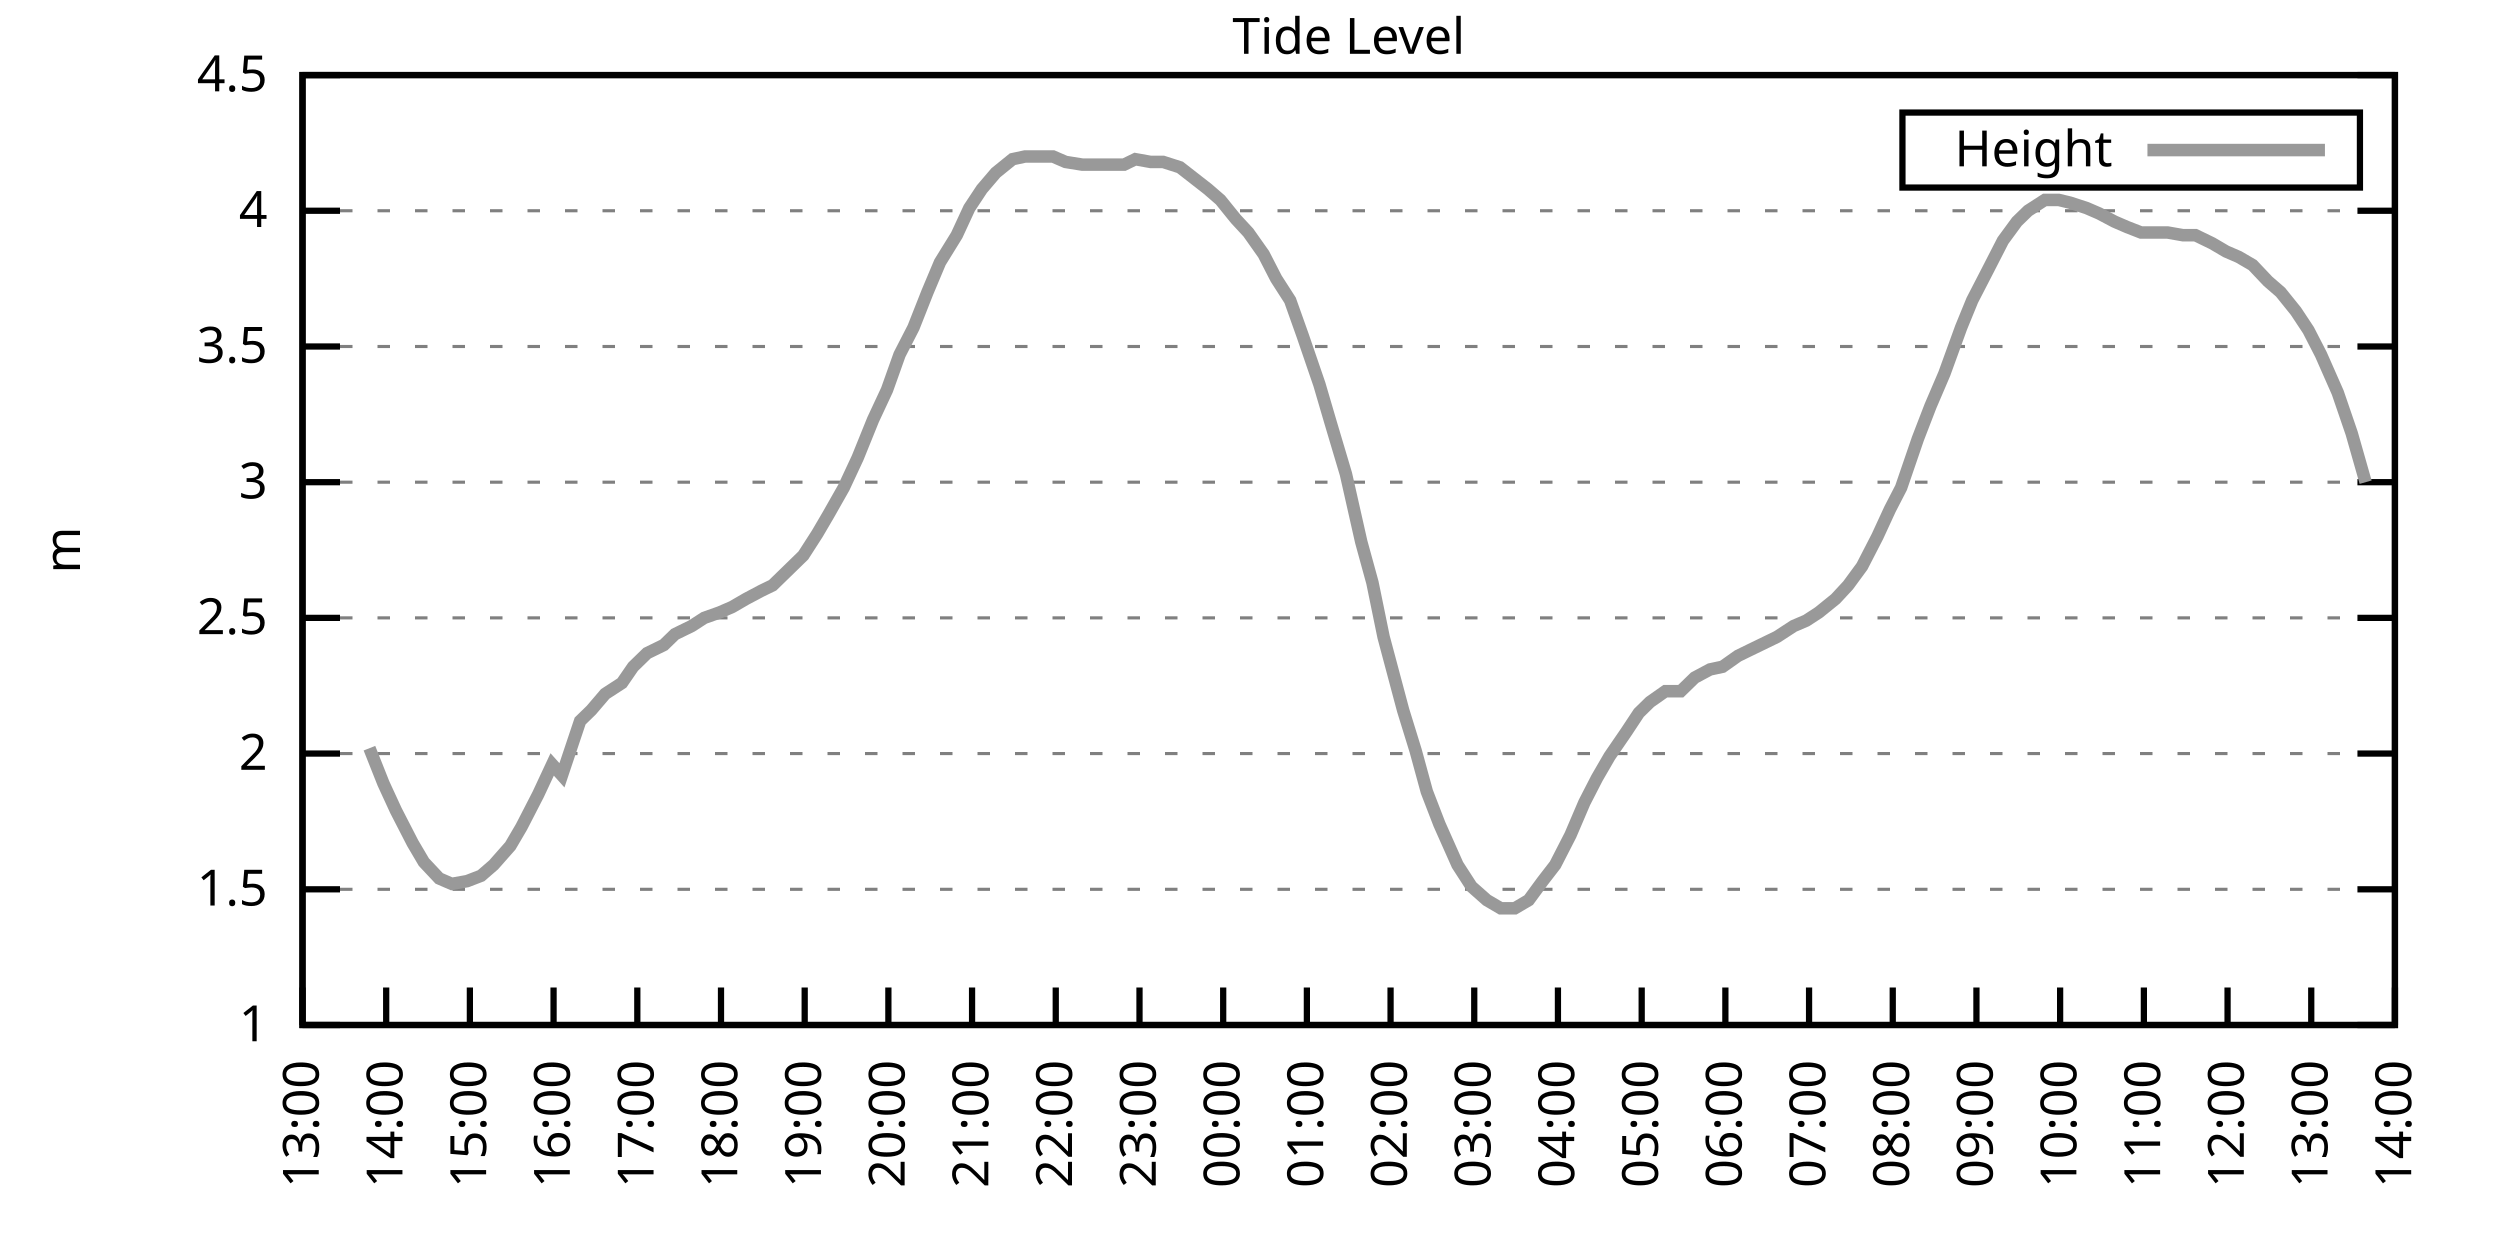
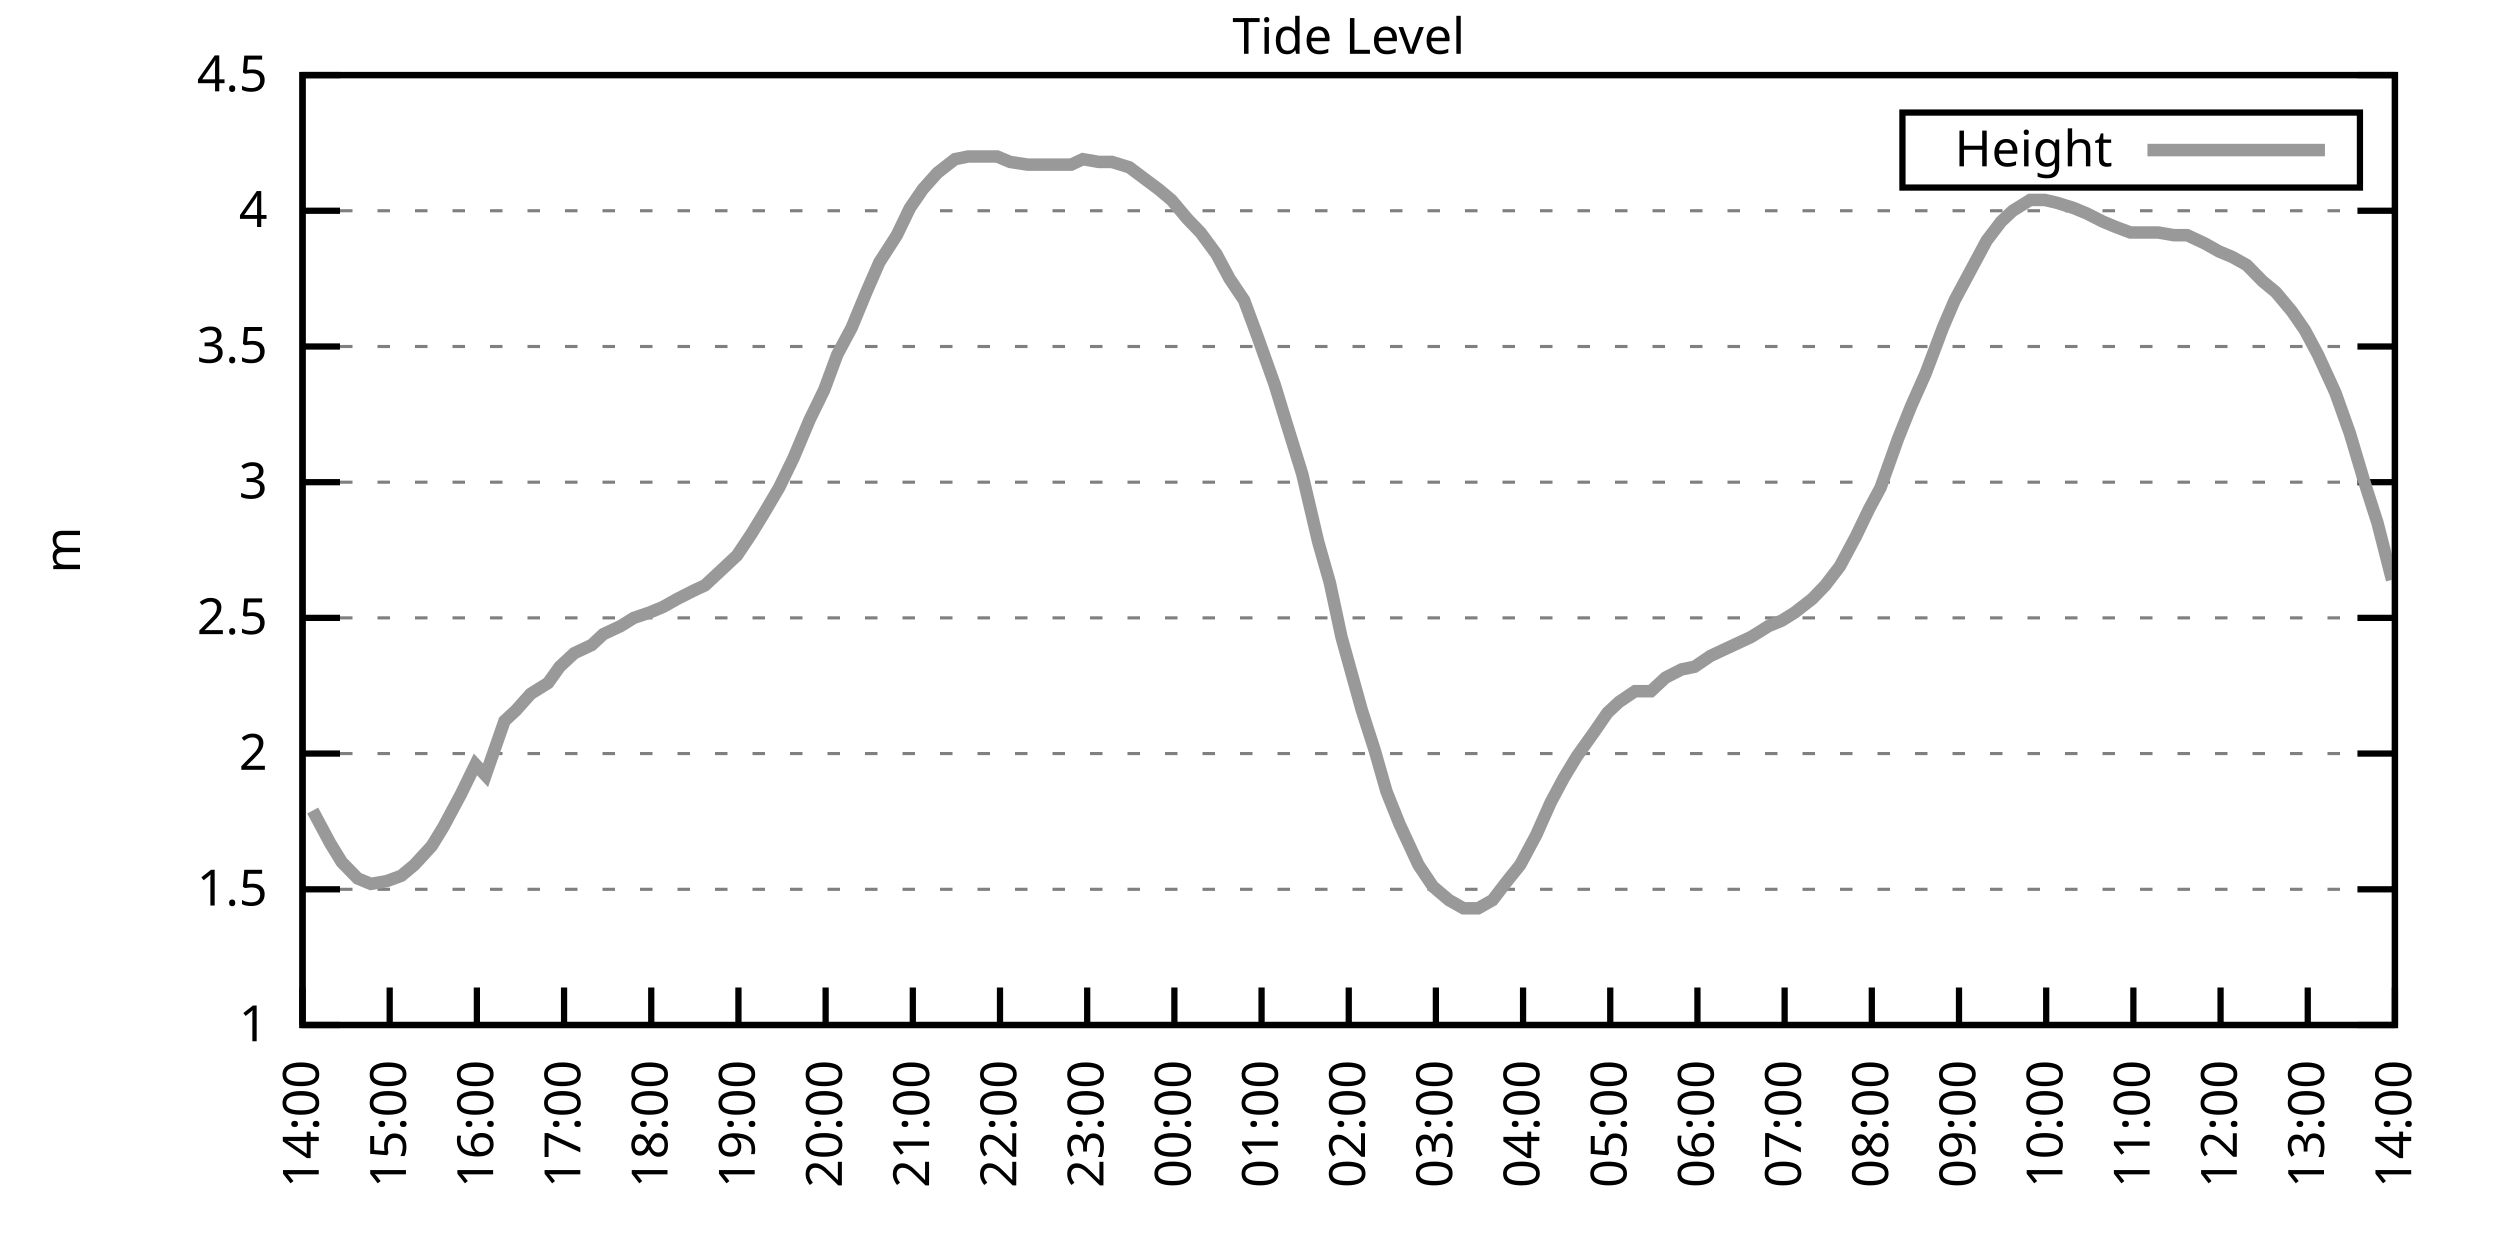
<svg xmlns="http://www.w3.org/2000/svg" xmlns:xlink="http://www.w3.org/1999/xlink" width="400" height="200" viewBox="0 0 400 200">
  <g id="gnuplot_canvas">
    <rect x="0" y="0" width="400" height="200" fill="none" />
    <defs>
      <circle id="gpDot" r="0.5" stroke-width="0.5" stroke="currentColor" />
      <path id="gpPt0" stroke-width="0.333" stroke="currentColor" d="M-1,0 h2 M0,-1 v2" />
      <path id="gpPt1" stroke-width="0.333" stroke="currentColor" d="M-1,-1 L1,1 M1,-1 L-1,1" />
      <path id="gpPt2" stroke-width="0.333" stroke="currentColor" d="M-1,0 L1,0 M0,-1 L0,1 M-1,-1 L1,1 M-1,1 L1,-1" />
      <rect id="gpPt3" stroke-width="0.333" stroke="currentColor" x="-1" y="-1" width="2" height="2" />
      <rect id="gpPt4" stroke-width="0.333" stroke="currentColor" fill="currentColor" x="-1" y="-1" width="2" height="2" />
      <circle id="gpPt5" stroke-width="0.333" stroke="currentColor" cx="0" cy="0" r="1" />
      <use xlink:href="#gpPt5" id="gpPt6" fill="currentColor" stroke="none" />
      <path id="gpPt7" stroke-width="0.333" stroke="currentColor" d="M0,-1.33 L-1.33,0.67 L1.33,0.67 z" />
      <use xlink:href="#gpPt7" id="gpPt8" fill="currentColor" stroke="none" />
      <use xlink:href="#gpPt7" id="gpPt9" stroke="currentColor" transform="rotate(180)" />
      <use xlink:href="#gpPt9" id="gpPt10" fill="currentColor" stroke="none" />
      <use xlink:href="#gpPt3" id="gpPt11" stroke="currentColor" transform="rotate(45)" />
      <use xlink:href="#gpPt11" id="gpPt12" fill="currentColor" stroke="none" />
      <path id="gpPt13" stroke-width="0.333" stroke="currentColor" d="M0,1.330 L1.265,0.411 L0.782,-1.067 L-0.782,-1.076 L-1.265,0.411 z" />
      <use xlink:href="#gpPt13" id="gpPt14" fill="currentColor" stroke="none" />
      <filter id="textbox" filterUnits="objectBoundingBox" x="0" y="0" height="1" width="1">
        <feFlood flood-color="white" flood-opacity="1" result="bgnd" />
        <feComposite in="SourceGraphic" in2="bgnd" operator="atop" />
      </filter>
      <filter id="greybox" filterUnits="objectBoundingBox" x="0" y="0" height="1" width="1">
        <feFlood flood-color="lightgrey" flood-opacity="1" result="grey" />
        <feComposite in="SourceGraphic" in2="grey" operator="atop" />
      </filter>
    </defs>
    <g fill="none" color="white" stroke="currentColor" stroke-width="1.00" stroke-linecap="butt" stroke-linejoin="miter">
</g>
    <g fill="none" color="black" stroke="currentColor" stroke-width="1.00" stroke-linecap="butt" stroke-linejoin="miter">
      <g stroke="none" shape-rendering="crispEdges">
        <polygon fill="rgb(255, 255, 255)" points="48.40,164.00 383.18,164.00 383.18,12.02 48.40,12.02 " />
      </g>
    </g>
    <g fill="none" color="black" stroke="currentColor" stroke-width="1.00" stroke-linecap="butt" stroke-linejoin="miter">
</g>
    <g fill="none" color="black" stroke="black" stroke-width="0.50" stroke-linecap="butt" stroke-linejoin="miter">
</g>
    <g fill="none" color="gray" stroke="currentColor" stroke-width="0.50" stroke-linecap="butt" stroke-linejoin="miter">
      <path stroke="gray" stroke-dasharray="2,4" class="gridline" d="M48.40,164.00 L383.19,164.00  " />
    </g>
    <g fill="none" color="gray" stroke="gray" stroke-width="1.00" stroke-linecap="butt" stroke-linejoin="miter">
</g>
    <g fill="none" color="black" stroke="currentColor" stroke-width="1.00" stroke-linecap="butt" stroke-linejoin="miter">
      <path stroke="black" d="M48.40,164.00 L54.40,164.00 M383.19,164.00 L377.19,164.00  " />
      <g transform="translate(42.80,166.60)" stroke="none" fill="black" font-family="Sans" font-size="8.00" text-anchor="end">
        <text>
          <tspan font-family="Sans"> 1</tspan>
        </text>
      </g>
    </g>
    <g fill="none" color="black" stroke="currentColor" stroke-width="1.00" stroke-linecap="butt" stroke-linejoin="miter">
</g>
    <g fill="none" color="black" stroke="black" stroke-width="0.50" stroke-linecap="butt" stroke-linejoin="miter">
</g>
    <g fill="none" color="gray" stroke="currentColor" stroke-width="0.50" stroke-linecap="butt" stroke-linejoin="miter">
      <path stroke="gray" stroke-dasharray="2,4" class="gridline" d="M48.40,142.29 L383.19,142.29  " />
    </g>
    <g fill="none" color="gray" stroke="gray" stroke-width="1.00" stroke-linecap="butt" stroke-linejoin="miter">
</g>
    <g fill="none" color="black" stroke="currentColor" stroke-width="1.00" stroke-linecap="butt" stroke-linejoin="miter">
      <path stroke="black" d="M48.40,142.29 L54.40,142.29 M383.19,142.29 L377.19,142.29  " />
      <g transform="translate(42.80,144.89)" stroke="none" fill="black" font-family="Sans" font-size="8.00" text-anchor="end">
        <text>
          <tspan font-family="Sans"> 1.5</tspan>
        </text>
      </g>
    </g>
    <g fill="none" color="black" stroke="currentColor" stroke-width="1.00" stroke-linecap="butt" stroke-linejoin="miter">
</g>
    <g fill="none" color="black" stroke="black" stroke-width="0.50" stroke-linecap="butt" stroke-linejoin="miter">
</g>
    <g fill="none" color="gray" stroke="currentColor" stroke-width="0.50" stroke-linecap="butt" stroke-linejoin="miter">
      <path stroke="gray" stroke-dasharray="2,4" class="gridline" d="M48.40,120.57 L383.19,120.57  " />
    </g>
    <g fill="none" color="gray" stroke="gray" stroke-width="1.00" stroke-linecap="butt" stroke-linejoin="miter">
</g>
    <g fill="none" color="black" stroke="currentColor" stroke-width="1.00" stroke-linecap="butt" stroke-linejoin="miter">
      <path stroke="black" d="M48.40,120.57 L54.40,120.57 M383.19,120.57 L377.19,120.57  " />
      <g transform="translate(42.80,123.17)" stroke="none" fill="black" font-family="Sans" font-size="8.00" text-anchor="end">
        <text>
          <tspan font-family="Sans"> 2</tspan>
        </text>
      </g>
    </g>
    <g fill="none" color="black" stroke="currentColor" stroke-width="1.00" stroke-linecap="butt" stroke-linejoin="miter">
</g>
    <g fill="none" color="black" stroke="black" stroke-width="0.50" stroke-linecap="butt" stroke-linejoin="miter">
</g>
    <g fill="none" color="gray" stroke="currentColor" stroke-width="0.50" stroke-linecap="butt" stroke-linejoin="miter">
      <path stroke="gray" stroke-dasharray="2,4" class="gridline" d="M48.40,98.86 L383.19,98.86  " />
    </g>
    <g fill="none" color="gray" stroke="gray" stroke-width="1.00" stroke-linecap="butt" stroke-linejoin="miter">
</g>
    <g fill="none" color="black" stroke="currentColor" stroke-width="1.00" stroke-linecap="butt" stroke-linejoin="miter">
      <path stroke="black" d="M48.40,98.86 L54.40,98.86 M383.19,98.86 L377.19,98.86  " />
      <g transform="translate(42.80,101.46)" stroke="none" fill="black" font-family="Sans" font-size="8.00" text-anchor="end">
        <text>
          <tspan font-family="Sans"> 2.5</tspan>
        </text>
      </g>
    </g>
    <g fill="none" color="black" stroke="currentColor" stroke-width="1.00" stroke-linecap="butt" stroke-linejoin="miter">
</g>
    <g fill="none" color="black" stroke="black" stroke-width="0.50" stroke-linecap="butt" stroke-linejoin="miter">
</g>
    <g fill="none" color="gray" stroke="currentColor" stroke-width="0.50" stroke-linecap="butt" stroke-linejoin="miter">
      <path stroke="gray" stroke-dasharray="2,4" class="gridline" d="M48.40,77.15 L383.19,77.15  " />
    </g>
    <g fill="none" color="gray" stroke="gray" stroke-width="1.00" stroke-linecap="butt" stroke-linejoin="miter">
</g>
    <g fill="none" color="black" stroke="currentColor" stroke-width="1.00" stroke-linecap="butt" stroke-linejoin="miter">
      <path stroke="black" d="M48.40,77.15 L54.40,77.15 M383.19,77.15 L377.19,77.15  " />
      <g transform="translate(42.80,79.75)" stroke="none" fill="black" font-family="Sans" font-size="8.00" text-anchor="end">
        <text>
          <tspan font-family="Sans"> 3</tspan>
        </text>
      </g>
    </g>
    <g fill="none" color="black" stroke="currentColor" stroke-width="1.00" stroke-linecap="butt" stroke-linejoin="miter">
</g>
    <g fill="none" color="black" stroke="black" stroke-width="0.50" stroke-linecap="butt" stroke-linejoin="miter">
</g>
    <g fill="none" color="gray" stroke="currentColor" stroke-width="0.50" stroke-linecap="butt" stroke-linejoin="miter">
      <path stroke="gray" stroke-dasharray="2,4" class="gridline" d="M48.40,55.44 L383.19,55.44  " />
    </g>
    <g fill="none" color="gray" stroke="gray" stroke-width="1.00" stroke-linecap="butt" stroke-linejoin="miter">
</g>
    <g fill="none" color="black" stroke="currentColor" stroke-width="1.00" stroke-linecap="butt" stroke-linejoin="miter">
      <path stroke="black" d="M48.40,55.44 L54.40,55.44 M383.19,55.44 L377.19,55.44  " />
      <g transform="translate(42.80,58.04)" stroke="none" fill="black" font-family="Sans" font-size="8.00" text-anchor="end">
        <text>
          <tspan font-family="Sans"> 3.5</tspan>
        </text>
      </g>
    </g>
    <g fill="none" color="black" stroke="currentColor" stroke-width="1.00" stroke-linecap="butt" stroke-linejoin="miter">
</g>
    <g fill="none" color="black" stroke="black" stroke-width="0.50" stroke-linecap="butt" stroke-linejoin="miter">
</g>
    <g fill="none" color="gray" stroke="currentColor" stroke-width="0.50" stroke-linecap="butt" stroke-linejoin="miter">
      <path stroke="gray" stroke-dasharray="2,4" class="gridline" d="M48.40,33.72 L383.19,33.72  " />
    </g>
    <g fill="none" color="gray" stroke="gray" stroke-width="1.00" stroke-linecap="butt" stroke-linejoin="miter">
</g>
    <g fill="none" color="black" stroke="currentColor" stroke-width="1.00" stroke-linecap="butt" stroke-linejoin="miter">
      <path stroke="black" d="M48.40,33.72 L54.40,33.72 M383.19,33.72 L377.19,33.72  " />
      <g transform="translate(42.80,36.32)" stroke="none" fill="black" font-family="Sans" font-size="8.00" text-anchor="end">
        <text>
          <tspan font-family="Sans"> 4</tspan>
        </text>
      </g>
    </g>
    <g fill="none" color="black" stroke="currentColor" stroke-width="1.00" stroke-linecap="butt" stroke-linejoin="miter">
</g>
    <g fill="none" color="black" stroke="black" stroke-width="0.50" stroke-linecap="butt" stroke-linejoin="miter">
</g>
    <g fill="none" color="gray" stroke="currentColor" stroke-width="0.50" stroke-linecap="butt" stroke-linejoin="miter">
      <path stroke="gray" stroke-dasharray="2,4" class="gridline" d="M48.40,12.01 L383.19,12.01  " />
    </g>
    <g fill="none" color="gray" stroke="gray" stroke-width="1.00" stroke-linecap="butt" stroke-linejoin="miter">
</g>
    <g fill="none" color="black" stroke="currentColor" stroke-width="1.00" stroke-linecap="butt" stroke-linejoin="miter">
      <path stroke="black" d="M48.40,12.01 L54.40,12.01 M383.19,12.01 L377.19,12.01  " />
      <g transform="translate(42.80,14.61)" stroke="none" fill="black" font-family="Sans" font-size="8.00" text-anchor="end">
        <text>
          <tspan font-family="Sans"> 4.5</tspan>
        </text>
      </g>
    </g>
    <g fill="none" color="black" stroke="currentColor" stroke-width="1.00" stroke-linecap="butt" stroke-linejoin="miter">
      <path stroke="black" d="M48.40,164.00 L48.40,158.00  " />
      <g transform="translate(51.00,169.60) rotate(270.00)" stroke="none" fill="black" font-family="Sans" font-size="8.00" text-anchor="end">
        <text>
-           <tspan font-family="Sans">13:00</tspan>
-         </text>
-       </g>
-     </g>
-     <g fill="none" color="black" stroke="currentColor" stroke-width="1.00" stroke-linecap="butt" stroke-linejoin="miter">
-       <path stroke="black" d="M61.79,164.00 L61.79,158.00  " />
-       <g transform="translate(64.39,169.60) rotate(270.00)" stroke="none" fill="black" font-family="Sans" font-size="8.00" text-anchor="end">
-         <text>
          <tspan font-family="Sans">14:00</tspan>
        </text>
      </g>
    </g>
    <g fill="none" color="black" stroke="currentColor" stroke-width="1.00" stroke-linecap="butt" stroke-linejoin="miter">
-       <path stroke="black" d="M75.18,164.00 L75.18,158.00  " />
-       <g transform="translate(77.78,169.60) rotate(270.00)" stroke="none" fill="black" font-family="Sans" font-size="8.00" text-anchor="end">
+       <path stroke="black" d="M62.35,164.00 L62.35,158.00  " />
+       <g transform="translate(64.95,169.60) rotate(270.00)" stroke="none" fill="black" font-family="Sans" font-size="8.00" text-anchor="end">
        <text>
          <tspan font-family="Sans">15:00</tspan>
        </text>
      </g>
    </g>
    <g fill="none" color="black" stroke="currentColor" stroke-width="1.00" stroke-linecap="butt" stroke-linejoin="miter">
-       <path stroke="black" d="M88.57,164.00 L88.57,158.00  " />
-       <g transform="translate(91.17,169.60) rotate(270.00)" stroke="none" fill="black" font-family="Sans" font-size="8.00" text-anchor="end">
+       <path stroke="black" d="M76.30,164.00 L76.30,158.00  " />
+       <g transform="translate(78.90,169.60) rotate(270.00)" stroke="none" fill="black" font-family="Sans" font-size="8.00" text-anchor="end">
        <text>
          <tspan font-family="Sans">16:00</tspan>
        </text>
      </g>
    </g>
    <g fill="none" color="black" stroke="currentColor" stroke-width="1.00" stroke-linecap="butt" stroke-linejoin="miter">
-       <path stroke="black" d="M101.97,164.00 L101.97,158.00  " />
-       <g transform="translate(104.57,169.60) rotate(270.00)" stroke="none" fill="black" font-family="Sans" font-size="8.00" text-anchor="end">
+       <path stroke="black" d="M90.25,164.00 L90.25,158.00  " />
+       <g transform="translate(92.85,169.60) rotate(270.00)" stroke="none" fill="black" font-family="Sans" font-size="8.00" text-anchor="end">
        <text>
          <tspan font-family="Sans">17:00</tspan>
        </text>
      </g>
    </g>
    <g fill="none" color="black" stroke="currentColor" stroke-width="1.00" stroke-linecap="butt" stroke-linejoin="miter">
-       <path stroke="black" d="M115.36,164.00 L115.36,158.00  " />
-       <g transform="translate(117.96,169.60) rotate(270.00)" stroke="none" fill="black" font-family="Sans" font-size="8.00" text-anchor="end">
+       <path stroke="black" d="M104.20,164.00 L104.20,158.00  " />
+       <g transform="translate(106.80,169.60) rotate(270.00)" stroke="none" fill="black" font-family="Sans" font-size="8.00" text-anchor="end">
        <text>
          <tspan font-family="Sans">18:00</tspan>
        </text>
      </g>
    </g>
    <g fill="none" color="black" stroke="currentColor" stroke-width="1.00" stroke-linecap="butt" stroke-linejoin="miter">
-       <path stroke="black" d="M128.75,164.00 L128.75,158.00  " />
-       <g transform="translate(131.35,169.60) rotate(270.00)" stroke="none" fill="black" font-family="Sans" font-size="8.00" text-anchor="end">
+       <path stroke="black" d="M118.15,164.00 L118.15,158.00  " />
+       <g transform="translate(120.75,169.60) rotate(270.00)" stroke="none" fill="black" font-family="Sans" font-size="8.00" text-anchor="end">
        <text>
          <tspan font-family="Sans">19:00</tspan>
        </text>
      </g>
    </g>
    <g fill="none" color="black" stroke="currentColor" stroke-width="1.00" stroke-linecap="butt" stroke-linejoin="miter">
-       <path stroke="black" d="M142.14,164.00 L142.14,158.00  " />
-       <g transform="translate(144.74,169.60) rotate(270.00)" stroke="none" fill="black" font-family="Sans" font-size="8.00" text-anchor="end">
+       <path stroke="black" d="M132.10,164.00 L132.10,158.00  " />
+       <g transform="translate(134.70,169.60) rotate(270.00)" stroke="none" fill="black" font-family="Sans" font-size="8.00" text-anchor="end">
        <text>
          <tspan font-family="Sans">20:00</tspan>
        </text>
      </g>
    </g>
    <g fill="none" color="black" stroke="currentColor" stroke-width="1.00" stroke-linecap="butt" stroke-linejoin="miter">
-       <path stroke="black" d="M155.53,164.00 L155.53,158.00  " />
-       <g transform="translate(158.13,169.60) rotate(270.00)" stroke="none" fill="black" font-family="Sans" font-size="8.00" text-anchor="end">
+       <path stroke="black" d="M146.05,164.00 L146.05,158.00  " />
+       <g transform="translate(148.65,169.60) rotate(270.00)" stroke="none" fill="black" font-family="Sans" font-size="8.00" text-anchor="end">
        <text>
          <tspan font-family="Sans">21:00</tspan>
        </text>
      </g>
    </g>
    <g fill="none" color="black" stroke="currentColor" stroke-width="1.00" stroke-linecap="butt" stroke-linejoin="miter">
-       <path stroke="black" d="M168.92,164.00 L168.92,158.00  " />
-       <g transform="translate(171.52,169.60) rotate(270.00)" stroke="none" fill="black" font-family="Sans" font-size="8.00" text-anchor="end">
+       <path stroke="black" d="M160.00,164.00 L160.00,158.00  " />
+       <g transform="translate(162.60,169.60) rotate(270.00)" stroke="none" fill="black" font-family="Sans" font-size="8.00" text-anchor="end">
        <text>
          <tspan font-family="Sans">22:00</tspan>
        </text>
      </g>
    </g>
    <g fill="none" color="black" stroke="currentColor" stroke-width="1.00" stroke-linecap="butt" stroke-linejoin="miter">
-       <path stroke="black" d="M182.32,164.00 L182.32,158.00  " />
-       <g transform="translate(184.92,169.60) rotate(270.00)" stroke="none" fill="black" font-family="Sans" font-size="8.00" text-anchor="end">
+       <path stroke="black" d="M173.95,164.00 L173.95,158.00  " />
+       <g transform="translate(176.55,169.60) rotate(270.00)" stroke="none" fill="black" font-family="Sans" font-size="8.00" text-anchor="end">
        <text>
          <tspan font-family="Sans">23:00</tspan>
        </text>
      </g>
    </g>
    <g fill="none" color="black" stroke="currentColor" stroke-width="1.00" stroke-linecap="butt" stroke-linejoin="miter">
-       <path stroke="black" d="M195.71,164.00 L195.71,158.00  " />
-       <g transform="translate(198.31,169.60) rotate(270.00)" stroke="none" fill="black" font-family="Sans" font-size="8.00" text-anchor="end">
+       <path stroke="black" d="M187.90,164.00 L187.90,158.00  " />
+       <g transform="translate(190.50,169.60) rotate(270.00)" stroke="none" fill="black" font-family="Sans" font-size="8.00" text-anchor="end">
        <text>
          <tspan font-family="Sans">00:00</tspan>
        </text>
      </g>
    </g>
    <g fill="none" color="black" stroke="currentColor" stroke-width="1.00" stroke-linecap="butt" stroke-linejoin="miter">
-       <path stroke="black" d="M209.10,164.00 L209.10,158.00  " />
-       <g transform="translate(211.70,169.60) rotate(270.00)" stroke="none" fill="black" font-family="Sans" font-size="8.00" text-anchor="end">
+       <path stroke="black" d="M201.85,164.00 L201.85,158.00  " />
+       <g transform="translate(204.45,169.60) rotate(270.00)" stroke="none" fill="black" font-family="Sans" font-size="8.00" text-anchor="end">
        <text>
          <tspan font-family="Sans">01:00</tspan>
        </text>
      </g>
    </g>
    <g fill="none" color="black" stroke="currentColor" stroke-width="1.00" stroke-linecap="butt" stroke-linejoin="miter">
-       <path stroke="black" d="M222.49,164.00 L222.49,158.00  " />
-       <g transform="translate(225.09,169.60) rotate(270.00)" stroke="none" fill="black" font-family="Sans" font-size="8.00" text-anchor="end">
+       <path stroke="black" d="M215.80,164.00 L215.80,158.00  " />
+       <g transform="translate(218.40,169.60) rotate(270.00)" stroke="none" fill="black" font-family="Sans" font-size="8.00" text-anchor="end">
        <text>
          <tspan font-family="Sans">02:00</tspan>
        </text>
      </g>
    </g>
    <g fill="none" color="black" stroke="currentColor" stroke-width="1.00" stroke-linecap="butt" stroke-linejoin="miter">
-       <path stroke="black" d="M235.88,164.00 L235.88,158.00  " />
-       <g transform="translate(238.48,169.60) rotate(270.00)" stroke="none" fill="black" font-family="Sans" font-size="8.00" text-anchor="end">
+       <path stroke="black" d="M229.74,164.00 L229.74,158.00  " />
+       <g transform="translate(232.34,169.60) rotate(270.00)" stroke="none" fill="black" font-family="Sans" font-size="8.00" text-anchor="end">
        <text>
          <tspan font-family="Sans">03:00</tspan>
        </text>
      </g>
    </g>
    <g fill="none" color="black" stroke="currentColor" stroke-width="1.00" stroke-linecap="butt" stroke-linejoin="miter">
-       <path stroke="black" d="M249.27,164.00 L249.27,158.00  " />
-       <g transform="translate(251.87,169.60) rotate(270.00)" stroke="none" fill="black" font-family="Sans" font-size="8.00" text-anchor="end">
+       <path stroke="black" d="M243.69,164.00 L243.69,158.00  " />
+       <g transform="translate(246.29,169.60) rotate(270.00)" stroke="none" fill="black" font-family="Sans" font-size="8.00" text-anchor="end">
        <text>
          <tspan font-family="Sans">04:00</tspan>
        </text>
      </g>
    </g>
    <g fill="none" color="black" stroke="currentColor" stroke-width="1.00" stroke-linecap="butt" stroke-linejoin="miter">
-       <path stroke="black" d="M262.67,164.00 L262.67,158.00  " />
-       <g transform="translate(265.27,169.60) rotate(270.00)" stroke="none" fill="black" font-family="Sans" font-size="8.00" text-anchor="end">
+       <path stroke="black" d="M257.64,164.00 L257.64,158.00  " />
+       <g transform="translate(260.24,169.60) rotate(270.00)" stroke="none" fill="black" font-family="Sans" font-size="8.00" text-anchor="end">
        <text>
          <tspan font-family="Sans">05:00</tspan>
        </text>
      </g>
    </g>
    <g fill="none" color="black" stroke="currentColor" stroke-width="1.00" stroke-linecap="butt" stroke-linejoin="miter">
-       <path stroke="black" d="M276.06,164.00 L276.06,158.00  " />
-       <g transform="translate(278.66,169.60) rotate(270.00)" stroke="none" fill="black" font-family="Sans" font-size="8.00" text-anchor="end">
+       <path stroke="black" d="M271.59,164.00 L271.59,158.00  " />
+       <g transform="translate(274.19,169.60) rotate(270.00)" stroke="none" fill="black" font-family="Sans" font-size="8.00" text-anchor="end">
        <text>
          <tspan font-family="Sans">06:00</tspan>
        </text>
      </g>
    </g>
    <g fill="none" color="black" stroke="currentColor" stroke-width="1.00" stroke-linecap="butt" stroke-linejoin="miter">
-       <path stroke="black" d="M289.45,164.00 L289.45,158.00  " />
-       <g transform="translate(292.05,169.60) rotate(270.00)" stroke="none" fill="black" font-family="Sans" font-size="8.00" text-anchor="end">
+       <path stroke="black" d="M285.54,164.00 L285.54,158.00  " />
+       <g transform="translate(288.14,169.60) rotate(270.00)" stroke="none" fill="black" font-family="Sans" font-size="8.00" text-anchor="end">
        <text>
          <tspan font-family="Sans">07:00</tspan>
        </text>
      </g>
    </g>
    <g fill="none" color="black" stroke="currentColor" stroke-width="1.00" stroke-linecap="butt" stroke-linejoin="miter">
-       <path stroke="black" d="M302.84,164.00 L302.84,158.00  " />
-       <g transform="translate(305.44,169.60) rotate(270.00)" stroke="none" fill="black" font-family="Sans" font-size="8.00" text-anchor="end">
+       <path stroke="black" d="M299.49,164.00 L299.49,158.00  " />
+       <g transform="translate(302.09,169.60) rotate(270.00)" stroke="none" fill="black" font-family="Sans" font-size="8.00" text-anchor="end">
        <text>
          <tspan font-family="Sans">08:00</tspan>
        </text>
      </g>
    </g>
    <g fill="none" color="black" stroke="currentColor" stroke-width="1.00" stroke-linecap="butt" stroke-linejoin="miter">
-       <path stroke="black" d="M316.23,164.00 L316.23,158.00  " />
-       <g transform="translate(318.83,169.60) rotate(270.00)" stroke="none" fill="black" font-family="Sans" font-size="8.00" text-anchor="end">
+       <path stroke="black" d="M313.44,164.00 L313.44,158.00  " />
+       <g transform="translate(316.04,169.60) rotate(270.00)" stroke="none" fill="black" font-family="Sans" font-size="8.00" text-anchor="end">
        <text>
          <tspan font-family="Sans">09:00</tspan>
        </text>
      </g>
    </g>
    <g fill="none" color="black" stroke="currentColor" stroke-width="1.00" stroke-linecap="butt" stroke-linejoin="miter">
-       <path stroke="black" d="M329.62,164.00 L329.62,158.00  " />
-       <g transform="translate(332.22,169.60) rotate(270.00)" stroke="none" fill="black" font-family="Sans" font-size="8.00" text-anchor="end">
+       <path stroke="black" d="M327.39,164.00 L327.39,158.00  " />
+       <g transform="translate(329.99,169.60) rotate(270.00)" stroke="none" fill="black" font-family="Sans" font-size="8.00" text-anchor="end">
        <text>
          <tspan font-family="Sans">10:00</tspan>
        </text>
      </g>
    </g>
    <g fill="none" color="black" stroke="currentColor" stroke-width="1.00" stroke-linecap="butt" stroke-linejoin="miter">
-       <path stroke="black" d="M343.02,164.00 L343.02,158.00  " />
-       <g transform="translate(345.62,169.60) rotate(270.00)" stroke="none" fill="black" font-family="Sans" font-size="8.00" text-anchor="end">
+       <path stroke="black" d="M341.34,164.00 L341.34,158.00  " />
+       <g transform="translate(343.94,169.60) rotate(270.00)" stroke="none" fill="black" font-family="Sans" font-size="8.00" text-anchor="end">
        <text>
          <tspan font-family="Sans">11:00</tspan>
        </text>
      </g>
    </g>
    <g fill="none" color="black" stroke="currentColor" stroke-width="1.00" stroke-linecap="butt" stroke-linejoin="miter">
-       <path stroke="black" d="M356.41,164.00 L356.41,158.00  " />
-       <g transform="translate(359.01,169.60) rotate(270.00)" stroke="none" fill="black" font-family="Sans" font-size="8.00" text-anchor="end">
+       <path stroke="black" d="M355.29,164.00 L355.29,158.00  " />
+       <g transform="translate(357.89,169.60) rotate(270.00)" stroke="none" fill="black" font-family="Sans" font-size="8.00" text-anchor="end">
        <text>
          <tspan font-family="Sans">12:00</tspan>
        </text>
      </g>
    </g>
    <g fill="none" color="black" stroke="currentColor" stroke-width="1.00" stroke-linecap="butt" stroke-linejoin="miter">
-       <path stroke="black" d="M369.80,164.00 L369.80,158.00  " />
-       <g transform="translate(372.40,169.60) rotate(270.00)" stroke="none" fill="black" font-family="Sans" font-size="8.00" text-anchor="end">
+       <path stroke="black" d="M369.24,164.00 L369.24,158.00  " />
+       <g transform="translate(371.84,169.60) rotate(270.00)" stroke="none" fill="black" font-family="Sans" font-size="8.00" text-anchor="end">
        <text>
          <tspan font-family="Sans">13:00</tspan>
        </text>
      </g>
    </g>
    <g fill="none" color="black" stroke="currentColor" stroke-width="1.00" stroke-linecap="butt" stroke-linejoin="miter">
      <path stroke="black" d="M383.19,164.00 L383.19,158.00  " />
      <g transform="translate(385.79,169.60) rotate(270.00)" stroke="none" fill="black" font-family="Sans" font-size="8.00" text-anchor="end">
        <text>
          <tspan font-family="Sans">14:00</tspan>
        </text>
      </g>
    </g>
    <g fill="none" color="black" stroke="currentColor" stroke-width="1.00" stroke-linecap="butt" stroke-linejoin="miter">
</g>
    <g fill="none" color="black" stroke="currentColor" stroke-width="1.00" stroke-linecap="butt" stroke-linejoin="miter">
      <path stroke="black" d="M48.40,12.01 L48.40,164.00 L383.19,164.00 L383.19,12.01 L48.40,12.01 Z  " />
    </g>
    <g fill="none" color="black" stroke="currentColor" stroke-width="1.00" stroke-linecap="butt" stroke-linejoin="miter">
</g>
    <g fill="none" color="black" stroke="currentColor" stroke-width="1.00" stroke-linecap="butt" stroke-linejoin="miter">
      <path stroke="black" d="M304.39,30.01 L304.39,18.01 L377.59,18.01 L377.59,30.01 L304.39,30.01 Z  " />
    </g>
    <g id="Tide_level_plot_1">
      <g fill="none" color="white" stroke="black" stroke-width="2.00" stroke-linecap="butt" stroke-linejoin="miter">
</g>
      <g fill="none" color="black" stroke="currentColor" stroke-width="2.00" stroke-linecap="butt" stroke-linejoin="miter">
        <g transform="translate(337.99,26.61)" stroke="none" fill="black" font-family="Sans" font-size="8.00" text-anchor="end">
          <text>
            <tspan font-family="Sans">Height</tspan>
          </text>
        </g>
      </g>
      <g fill="none" color="black" stroke="currentColor" stroke-width="2.00" stroke-linecap="butt" stroke-linejoin="miter">
-         <path stroke="rgb(153, 153, 153)" d="M343.59,24.01 L371.99,24.01 M59.11,119.71 L61.35,125.35 L63.35,129.69 L66.03,134.90 L67.82,137.94 L70.27,140.55   L72.28,141.42 L74.74,140.98 L76.97,140.12 L78.98,138.38 L81.66,135.34 L83.44,132.30 L86.12,127.09 L88.35,122.31   L89.91,124.05 L92.82,115.36 L94.60,113.63 L96.83,111.02 L99.51,109.28 L101.30,106.68 L103.53,104.51 L106.21,103.20   L107.99,101.47 L110.67,100.16 L112.68,98.86 L115.13,97.99 L117.14,97.12 L119.38,95.82 L121.83,94.52 L123.62,93.65   L125.85,91.48 L128.53,88.87 L130.76,85.40 L132.54,82.36 L135.00,78.02 L137.23,73.24 L139.69,67.16 L141.92,62.38   L143.93,56.74 L146.16,52.40 L148.39,46.75 L150.40,41.97 L153.08,37.63 L155.09,33.29 L157.10,30.25 L159.33,27.64   L162.01,25.47 L164.01,25.04 L166.47,25.04 L168.48,25.04 L170.49,25.91 L173.17,26.34 L175.17,26.34 L177.18,26.34   L179.86,26.34 L181.65,25.47 L184.10,25.91 L186.11,25.91 L188.79,26.77 L191.02,28.51 L193.25,30.25 L195.26,31.99   L197.72,35.03 L199.73,37.20 L202.18,40.67 L204.19,44.58 L206.42,48.05 L208.43,53.70 L211.11,61.52 L212.89,67.59   L215.35,75.85 L217.80,86.70 L219.59,93.22 L221.37,101.90 L224.50,113.63 L226.51,120.14 L228.29,126.65 L230.30,131.86   L233.20,138.38 L235.44,141.85 L237.89,144.02 L240.12,145.33 L242.36,145.33 L244.59,144.02 L246.82,140.98 L248.83,138.38   L251.28,133.60 L253.51,128.39 L255.52,124.48 L257.53,121.01 L260.21,117.10 L262.22,114.06 L264.00,112.32 L266.46,110.59   L268.92,110.59 L271.15,108.42 L273.60,107.11 L275.61,106.68 L278.07,104.94 L279.85,104.07 L282.53,102.77 L284.32,101.90   L286.99,100.16 L289.00,99.30 L291.01,97.99 L293.69,95.82 L295.70,93.65 L297.93,90.61 L300.39,85.83 L302.39,81.49   L304.18,78.02 L306.86,70.20 L308.87,64.99 L311.10,59.78 L313.78,52.40 L315.56,48.05 L318.02,43.28 L320.47,38.50   L322.70,35.46 L324.49,33.72 L327.17,31.99 L329.40,31.99 L331.19,32.42 L333.86,33.29 L335.87,34.16 L338.33,35.46   L340.34,36.33 L342.57,37.20 L344.80,37.20 L346.81,37.20 L349.26,37.63 L351.27,37.63 L353.95,38.93 L356.18,40.24   L358.19,41.11 L360.42,42.41 L362.88,45.01 L364.89,46.75 L367.34,49.79 L369.35,52.83 L371.36,56.74 L374.04,62.82   L376.27,69.33 L378.50,77.15  " />
+         <path stroke="rgb(153, 153, 153)" d="M343.59,24.01 L371.99,24.01 M50.03,129.69 L52.82,134.90 L54.68,137.94 L57.23,140.55 L59.33,141.42 L61.88,140.98   L64.21,140.12 L66.30,138.38 L69.09,135.34 L70.95,132.30 L73.74,127.09 L76.07,122.31 L77.69,124.05 L80.72,115.36   L82.58,113.63 L84.90,111.02 L87.69,109.28 L89.55,106.68 L91.88,104.51 L94.67,103.20 L96.53,101.47 L99.32,100.16   L101.41,98.86 L103.97,97.99 L106.06,97.12 L108.38,95.82 L110.94,94.52 L112.80,93.65 L115.13,91.48 L117.92,88.87   L120.24,85.40 L122.10,82.36 L124.66,78.02 L126.98,73.24 L129.54,67.16 L131.87,62.38 L133.96,56.74 L136.28,52.40   L138.61,46.75 L140.70,41.97 L143.49,37.63 L145.58,33.29 L147.67,30.25 L150.00,27.64 L152.79,25.47 L154.88,25.04   L157.44,25.04 L159.53,25.04 L161.62,25.91 L164.41,26.34 L166.51,26.34 L168.60,26.34 L171.39,26.34 L173.25,25.47   L175.81,25.91 L177.90,25.91 L180.69,26.77 L183.01,28.51 L185.34,30.25 L187.43,31.99 L189.99,35.03 L192.08,37.20   L194.64,40.67 L196.73,44.58 L199.06,48.05 L201.15,53.70 L203.94,61.52 L205.80,67.59 L208.36,75.85 L210.91,86.70   L212.77,93.22 L214.63,101.90 L217.89,113.63 L219.98,120.14 L221.84,126.65 L223.93,131.86 L226.95,138.38 L229.28,141.85   L231.84,144.02 L234.16,145.33 L236.49,145.33 L238.81,144.02 L241.14,140.98 L243.23,138.38 L245.79,133.60 L248.11,128.39   L250.20,124.48 L252.30,121.01 L255.09,117.10 L257.18,114.06 L259.04,112.32 L261.60,110.59 L264.15,110.59 L266.48,108.42   L269.04,107.11 L271.13,106.68 L273.69,104.94 L275.55,104.07 L278.34,102.77 L280.20,101.90 L282.99,100.16 L285.08,99.30   L287.17,97.99 L289.96,95.82 L292.05,93.65 L294.38,90.61 L296.94,85.83 L299.03,81.49 L300.89,78.02 L303.68,70.20   L305.77,64.99 L308.09,59.78 L310.88,52.40 L312.74,48.05 L315.30,43.28 L317.86,38.50 L320.18,35.46 L322.04,33.72   L324.83,31.99 L327.16,31.99 L329.02,32.42 L331.81,33.29 L333.90,34.16 L336.46,35.46 L338.55,36.33 L340.88,37.20   L343.20,37.20 L345.29,37.20 L347.85,37.63 L349.94,37.63 L352.73,38.93 L355.06,40.24 L357.15,41.11 L359.48,42.41   L362.03,45.01 L364.13,46.75 L366.68,49.79 L368.78,52.83 L370.87,56.74 L373.66,62.82 L375.98,69.33 L378.31,77.15   L380.40,83.66 L382.73,92.78  " />
      </g>
    </g>
    <g fill="none" color="black" stroke="currentColor" stroke-width="2.00" stroke-linecap="butt" stroke-linejoin="miter">
</g>
    <g fill="none" color="black" stroke="black" stroke-width="1.00" stroke-linecap="butt" stroke-linejoin="miter">
</g>
    <g fill="none" color="black" stroke="currentColor" stroke-width="1.00" stroke-linecap="butt" stroke-linejoin="miter">
      <path stroke="black" d="M48.40,12.01 L48.40,164.00 L383.19,164.00 L383.19,12.01 L48.40,12.01 Z  " />
      <g transform="translate(12.80,88.01) rotate(270.00)" stroke="none" fill="black" font-family="Sans" font-size="8.00" text-anchor="middle">
        <text>
          <tspan font-family="Sans">m</tspan>
        </text>
      </g>
    </g>
    <g fill="none" color="black" stroke="currentColor" stroke-width="1.00" stroke-linecap="butt" stroke-linejoin="miter">
</g>
    <g fill="none" color="black" stroke="currentColor" stroke-width="1.00" stroke-linecap="butt" stroke-linejoin="miter">
      <g transform="translate(215.79,8.61)" stroke="none" fill="black" font-family="Sans" font-size="8.00" text-anchor="middle">
        <text>
          <tspan font-family="Sans">Tide Level</tspan>
        </text>
      </g>
    </g>
    <g fill="none" color="black" stroke="currentColor" stroke-width="1.00" stroke-linecap="butt" stroke-linejoin="miter">
</g>
  </g>
</svg>
